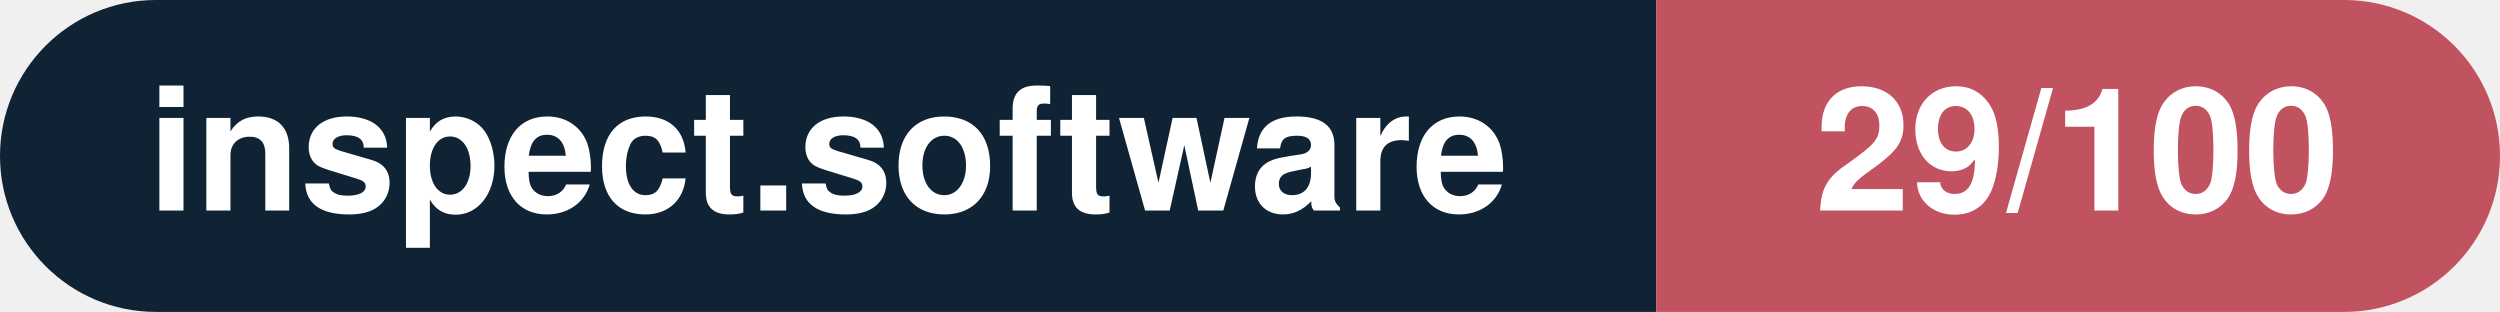
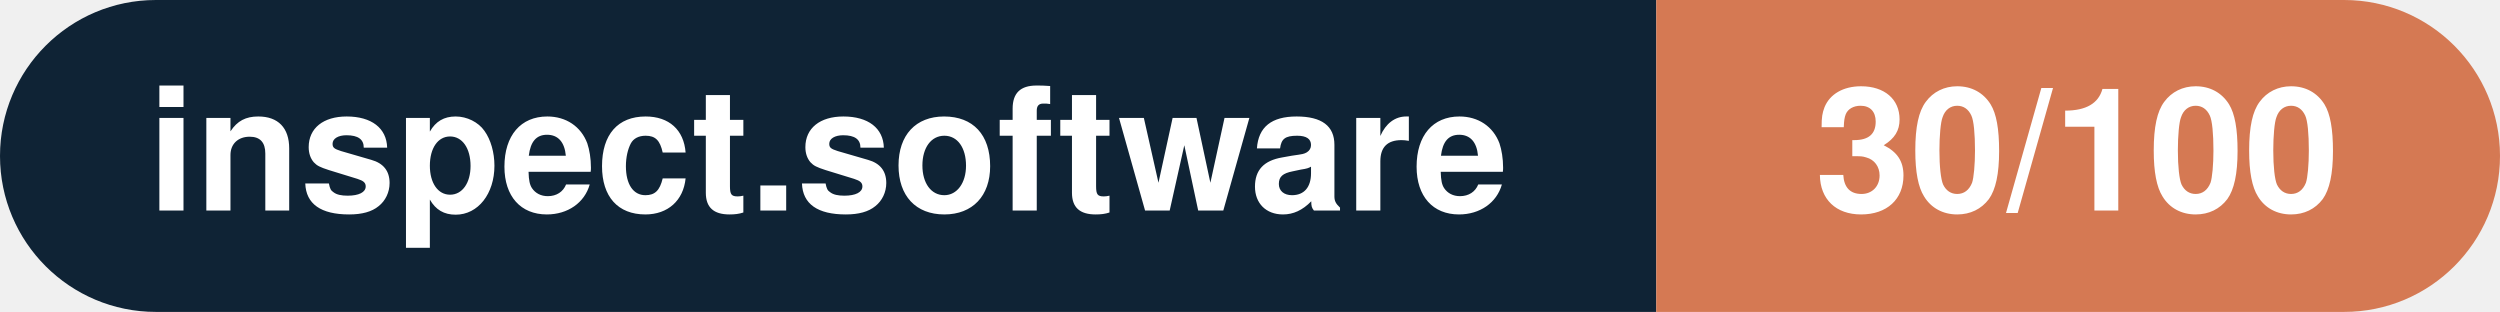
- <svg xmlns="http://www.w3.org/2000/svg" width="160.3" height="20" viewBox="0 0 160.3 20" role="img" aria-label="inspect.software: 29/100">
+ <svg xmlns="http://www.w3.org/2000/svg" width="160.3" height="20" viewBox="0 0 160.3 20" role="img" aria-label="inspect.software: 30/100">
  <clipPath id="rnd">
    <rect width="160.3" height="20" rx="10.0" fill="#fff" />
  </clipPath>
  <g clip-path="url(#rnd)">
    <rect width="106.2" height="20" fill="#0f2335" />
-     <rect x="106.2" width="54.1" height="20" fill="#c15361" />
+     <rect x="106.2" width="54.1" height="20" fill="#d57953" />
  </g>
  <g fill="#fff" text-anchor="middle" font-family="Helvetica Neue,Helvetica,Arial,sans-serif" font-size="11">
    <text x="53.1" y="13.5" font-weight="600">inspect.software</text>
-     <text x="133.2" y="13.5" font-weight="700">29/100</text>
+     <text x="133.2" y="13.5" font-weight="700">30/100</text>
  </g>
</svg>
